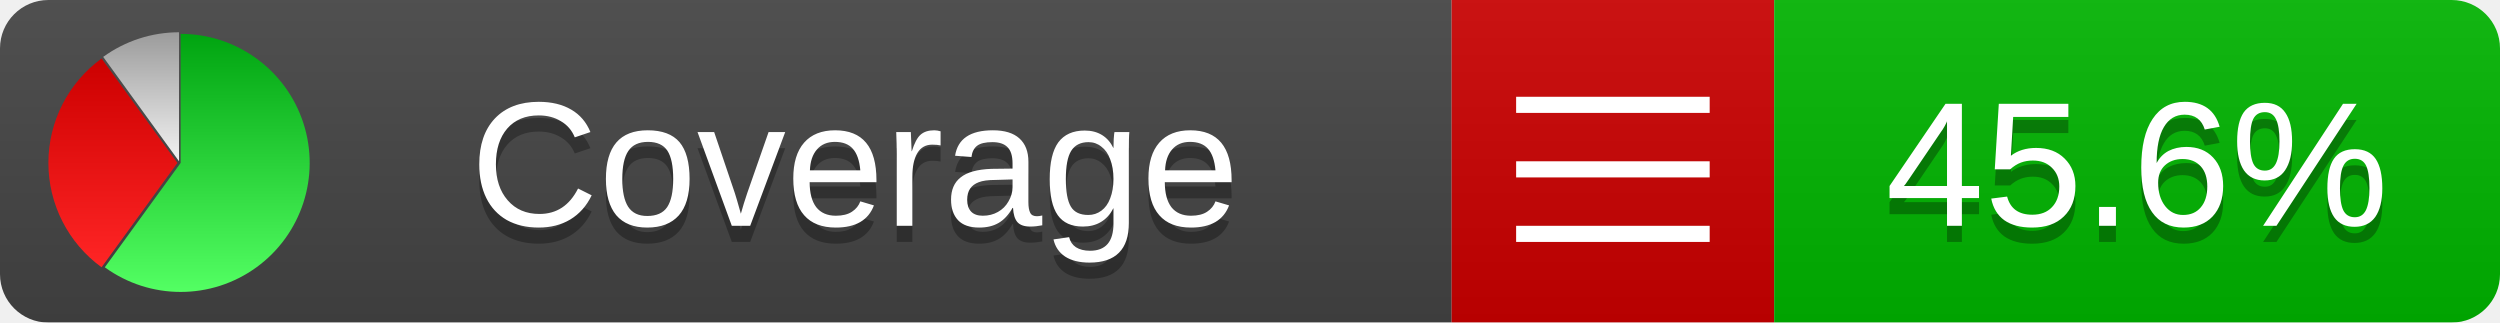
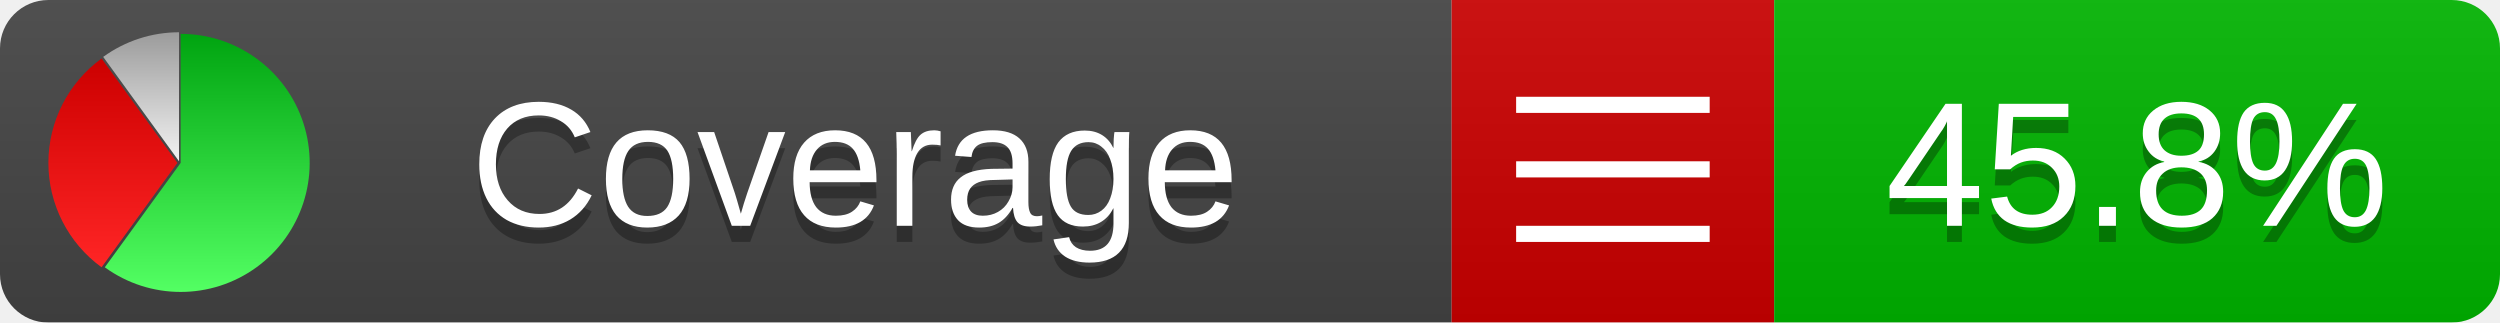
<svg xmlns="http://www.w3.org/2000/svg" xmlns:xlink="http://www.w3.org/1999/xlink" width="155" height="20">
  <style type="text/css">
          
            @keyframes fadeout {
              0 % { visibility: visible; opacity: 1; }
              40% { visibility: visible; opacity: 1; }
              50% { visibility: hidden; opacity: 0; }
              90% { visibility: hidden; opacity: 0; }
              100% { visibility: visible; opacity: 1; }
            }
            @keyframes fadein {
              0% { visibility: hidden; opacity: 0; }
              40% { visibility: hidden; opacity: 0; }
              50% { visibility: visible; opacity: 1; }
              90% { visibility: visible; opacity: 1; }
              100% { visibility: hidden; opacity: 0; }
            }
            .linecoverage {
                animation-duration: 10s;
                animation-name: fadeout;
                animation-iteration-count: infinite;
            }
            .branchcoverage {
                animation-duration: 10s;
                animation-name: fadein;
                animation-iteration-count: infinite;
            }
          
    </style>
  <defs>
    <linearGradient id="gradient" x2="0" y2="100%">
      <stop offset="0" stop-color="#bbb" stop-opacity=".1" />
      <stop offset="1" stop-opacity=".1" />
    </linearGradient>
    <linearGradient id="green" x2="0" y2="100%">
      <stop offset="0" stop-color="#00A410" />
      <stop offset="1" stop-color="#53FF63" />
    </linearGradient>
    <linearGradient id="red" x2="0" y2="100%">
      <stop offset="0" stop-color="#C00" />
      <stop offset="1" stop-color="#FF2525" />
    </linearGradient>
    <linearGradient id="gray" x2="0" y2="100%">
      <stop offset="0" stop-color="#9B9B9B" />
      <stop offset="1" stop-color="#F3F3F3" />
    </linearGradient>
    <mask id="mask">
      <rect width="155" height="20" rx="3" fill="#fff" />
    </mask>
    <g id="icon">
      <path style="fill:url(#green);" d="M205,202.5 l0,-200 a200,200 0 1,1 -117.558,361.803 z" />
      <path style="fill:url(#red);" d="M200,202.5 l-117.558,161.803 a200,200 0 0,1 0,-323.607 z" />
      <path style="fill:url(#gray);" d="M202.5,200 l-117.558,-161.803 a200,200 0 0,1 117.558,-38.196 z" />
    </g>
  </defs>
  <g mask="url(#mask)">
    <rect x="0" y="0" width="90" height="20" fill="#444" />
    <rect x="90" y="0" width="20" height="20" fill="#c00" />
    <rect x="110" y="0" width="45" height="20" fill="#00B600" />
    <rect x="0" y="0" width="155" height="20" fill="url(#gradient)" />
  </g>
  <g>
    <path class="" stroke="#fff" d="M94 6.5 h12 M94 10.5 h12 M94 14.5 h12" />
  </g>
  <g fill="#fff" text-anchor="middle" font-family="Verdana,Arial,Geneva,sans-serif" font-size="11">
    <a xlink:href="https://github.com/danielpalme/ReportGenerator" target="_top">
      <use xlink:href="#icon" transform="translate(3,2) scale(.04)" />
    </a>
    <text x="53" y="15" fill="#010101" fill-opacity=".3">Coverage</text>
    <text x="53" y="14" fill="#fff">Coverage</text>
-     <text class="" x="132.5" y="15" fill="#010101" fill-opacity=".3">45.6%</text>
-     <text class="" x="132.5" y="14">45.6%</text>
+     <text class="" x="132.5" y="15" fill="#010101" fill-opacity=".3">45.8%</text>
+     <text class="" x="132.5" y="14">45.8%</text>
  </g>
  <g>
    <rect class="" x="90" y="0" width="65" height="20" fill-opacity="0" />
  </g>
</svg>
